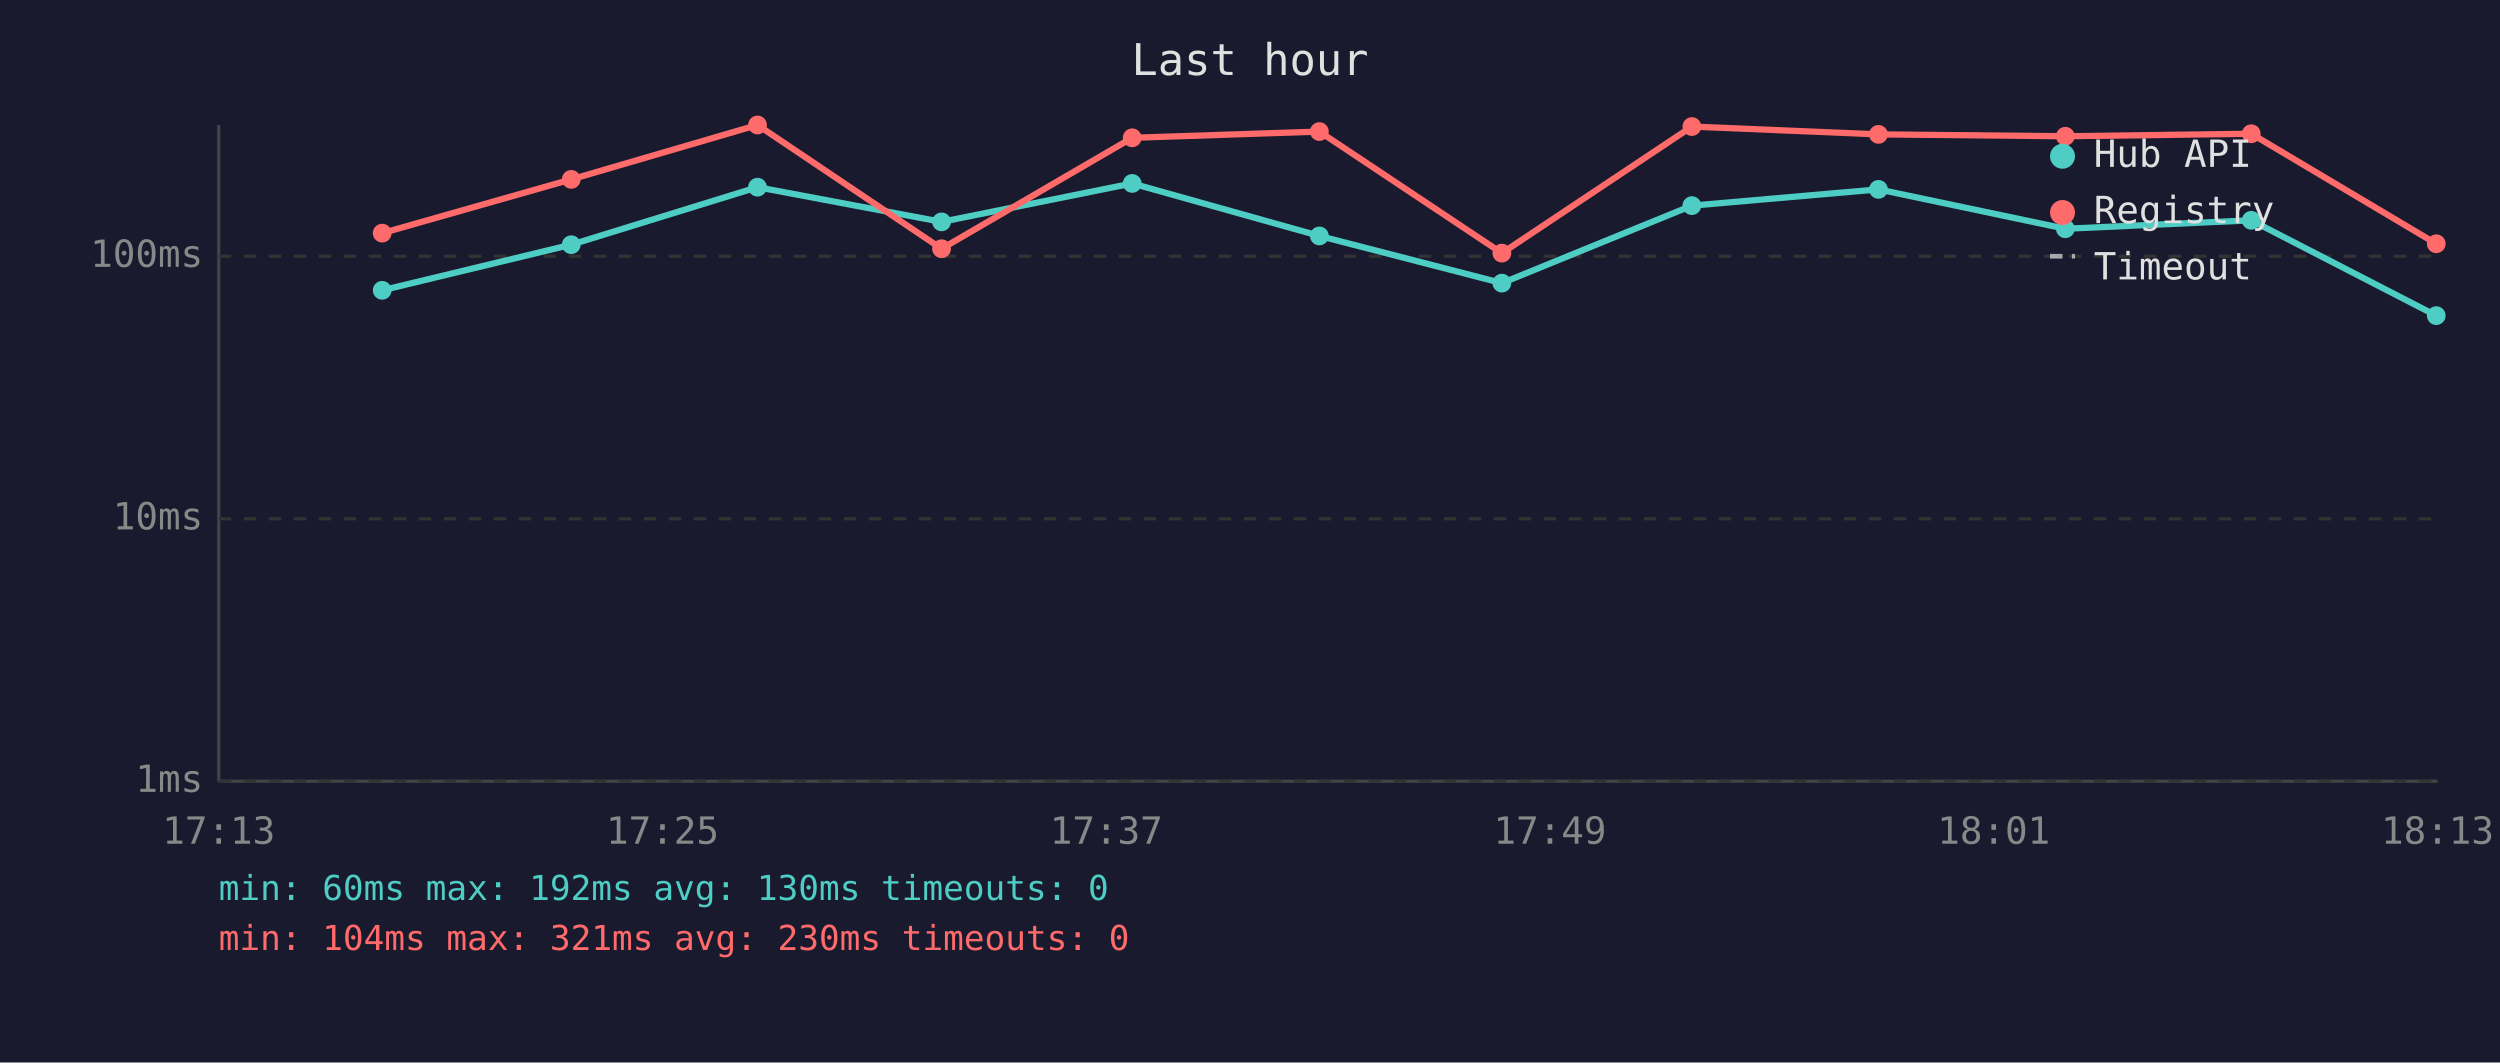
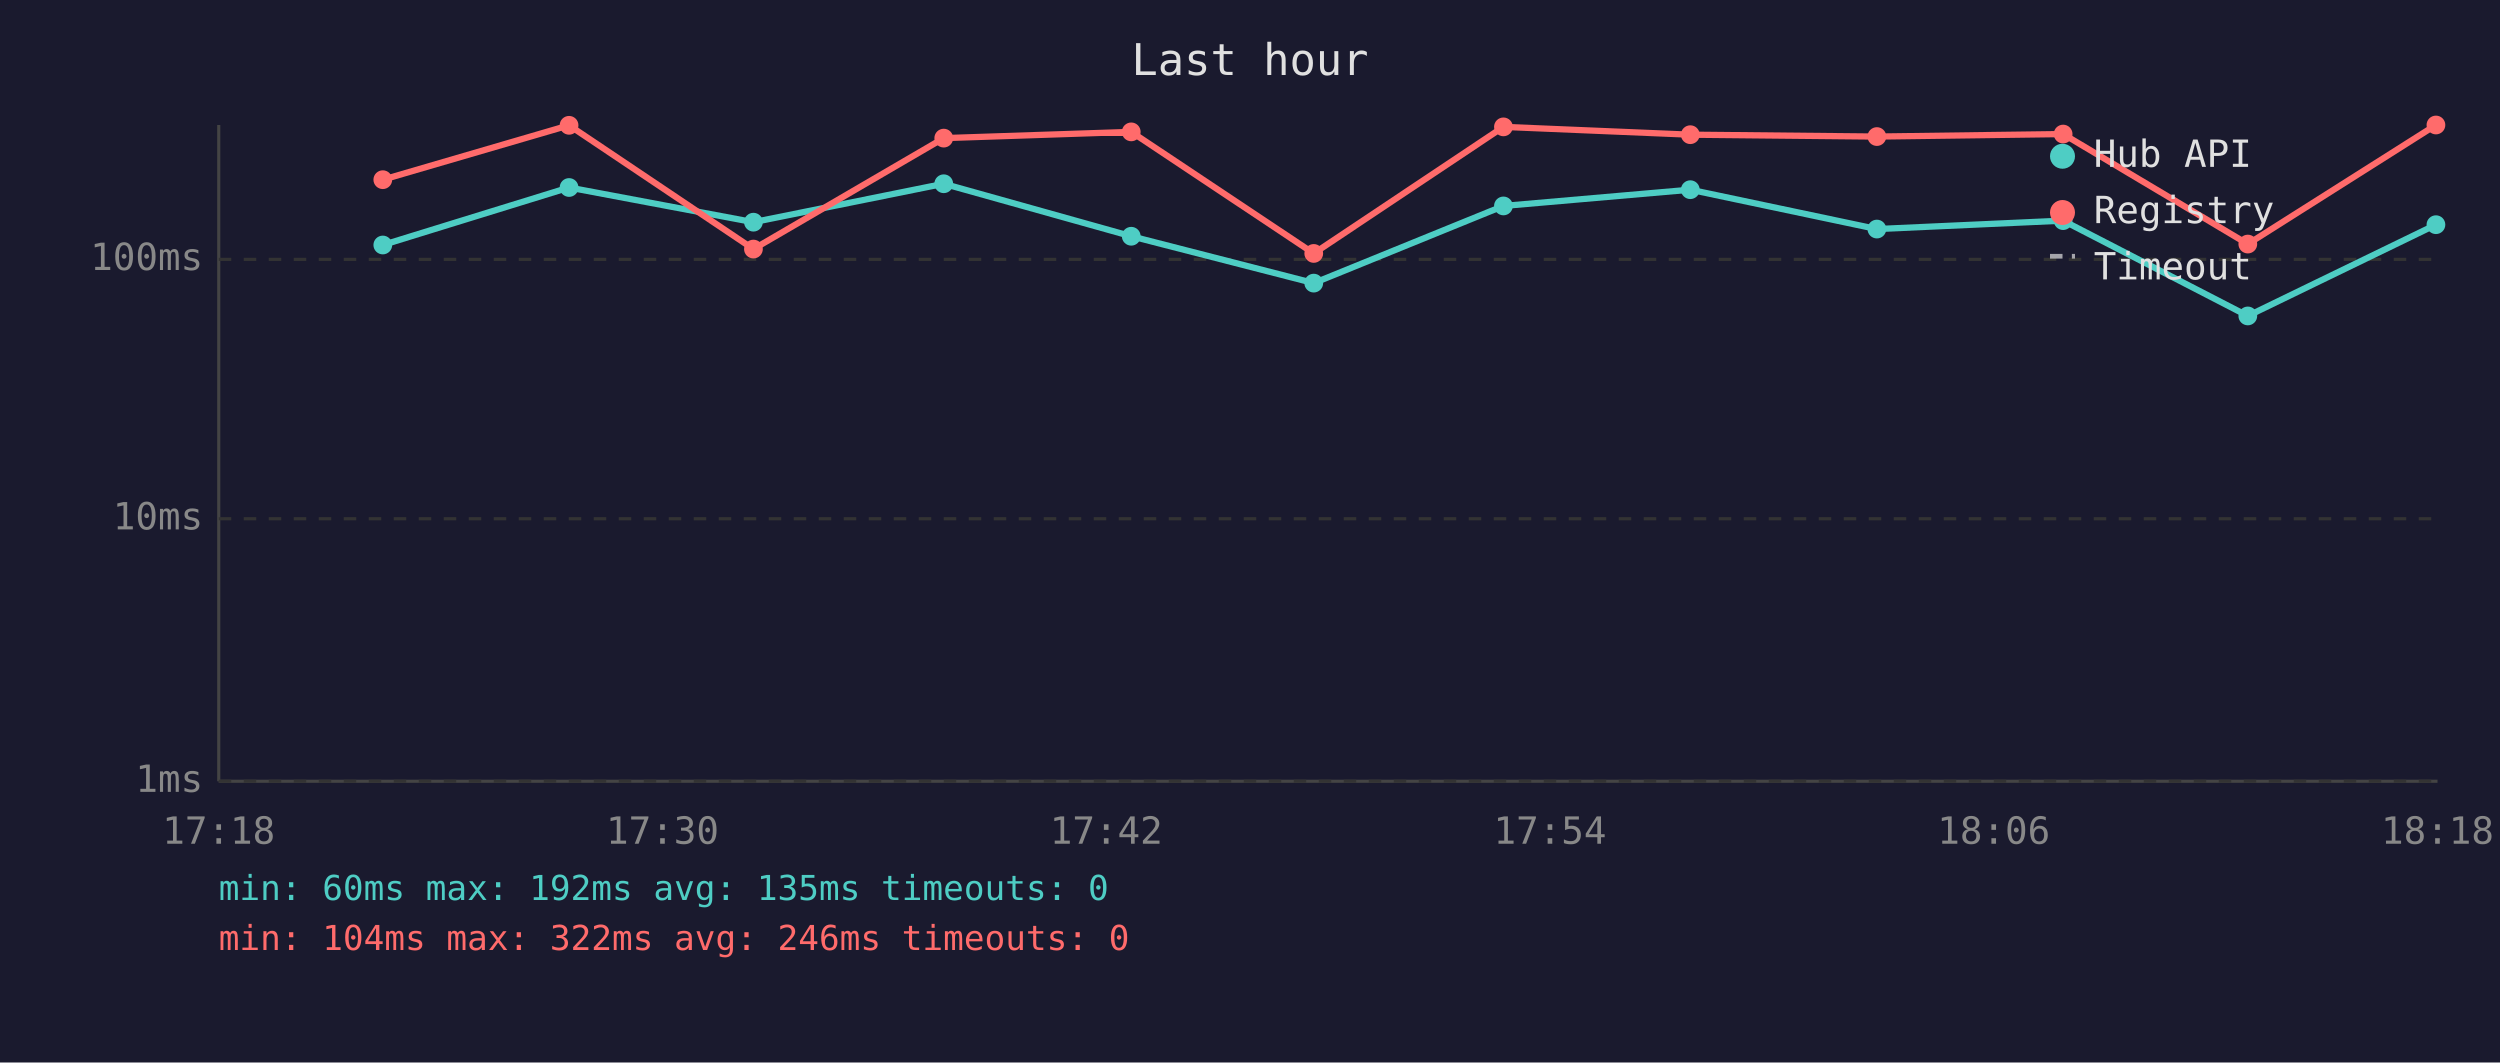
<svg xmlns="http://www.w3.org/2000/svg" viewBox="0 0 800 340" font-family="monospace" font-size="12">
  <rect width="800" height="340" fill="#1a1a2e" />
  <text x="400" y="24" fill="#e0e0e0" font-size="14" text-anchor="middle">Last hour</text>
  <line x1="70" y1="40" x2="70" y2="250" stroke="#444" stroke-width="1" />
  <line x1="70" y1="250" x2="780" y2="250" stroke="#444" stroke-width="1" />
  <line x1="70" y1="250" x2="780" y2="250" stroke="#333" stroke-width="1" stroke-dasharray="4" />
  <text x="65" y="250" fill="#888" text-anchor="end" dominant-baseline="middle">1ms</text>
  <line x1="70" y1="166" x2="780" y2="166" stroke="#333" stroke-width="1" stroke-dasharray="4" />
  <text x="65" y="166" fill="#888" text-anchor="end" dominant-baseline="middle">10ms</text>
-   <line x1="70" y1="82" x2="780" y2="82" stroke="#333" stroke-width="1" stroke-dasharray="4" />
-   <text x="65" y="82" fill="#888" text-anchor="end" dominant-baseline="middle">100ms</text>
-   <text x="70" y="270" fill="#888" text-anchor="middle">17:13</text>
-   <text x="212" y="270" fill="#888" text-anchor="middle">17:25</text>
-   <text x="354" y="270" fill="#888" text-anchor="middle">17:37</text>
-   <text x="496" y="270" fill="#888" text-anchor="middle">17:49</text>
-   <text x="638" y="270" fill="#888" text-anchor="middle">18:01</text>
-   <text x="780" y="270" fill="#888" text-anchor="middle">18:13</text>
-   <polyline points="122.3,92.9 182.8,78.3 242.4,59.9 301.3,71.0 362.3,58.7 422.2,75.5 480.6,90.6 541.4,65.8 601.1,60.6 660.9,73.2 720.4,70.5 779.6,101.0" fill="none" stroke="#4ecdc4" stroke-width="2" opacity="1" />
-   <circle cx="122.3" cy="92.9" r="3" fill="#4ecdc4" />
-   <circle cx="182.8" cy="78.3" r="3" fill="#4ecdc4" />
-   <circle cx="242.4" cy="59.9" r="3" fill="#4ecdc4" />
-   <circle cx="301.3" cy="71.0" r="3" fill="#4ecdc4" />
-   <circle cx="362.3" cy="58.7" r="3" fill="#4ecdc4" />
-   <circle cx="422.2" cy="75.5" r="3" fill="#4ecdc4" />
-   <circle cx="480.6" cy="90.6" r="3" fill="#4ecdc4" />
-   <circle cx="541.4" cy="65.8" r="3" fill="#4ecdc4" />
-   <circle cx="601.1" cy="60.6" r="3" fill="#4ecdc4" />
-   <circle cx="660.9" cy="73.2" r="3" fill="#4ecdc4" />
-   <circle cx="720.4" cy="70.5" r="3" fill="#4ecdc4" />
-   <circle cx="779.6" cy="101.0" r="3" fill="#4ecdc4" />
-   <polyline points="122.3,74.6 182.8,57.4 242.4,40.0 301.3,79.6 362.3,44.1 422.2,42.1 480.6,81.0 541.4,40.5 601.1,43.0 660.9,43.6 720.4,42.8 779.6,78.0" fill="none" stroke="#ff6b6b" stroke-width="2" opacity="1" />
-   <circle cx="122.3" cy="74.6" r="3" fill="#ff6b6b" />
-   <circle cx="182.8" cy="57.4" r="3" fill="#ff6b6b" />
-   <circle cx="242.4" cy="40.0" r="3" fill="#ff6b6b" />
-   <circle cx="301.3" cy="79.6" r="3" fill="#ff6b6b" />
-   <circle cx="362.3" cy="44.1" r="3" fill="#ff6b6b" />
-   <circle cx="422.2" cy="42.1" r="3" fill="#ff6b6b" />
-   <circle cx="480.6" cy="81.0" r="3" fill="#ff6b6b" />
-   <circle cx="541.4" cy="40.5" r="3" fill="#ff6b6b" />
-   <circle cx="601.1" cy="43.0" r="3" fill="#ff6b6b" />
-   <circle cx="660.9" cy="43.6" r="3" fill="#ff6b6b" />
-   <circle cx="720.4" cy="42.8" r="3" fill="#ff6b6b" />
-   <circle cx="779.6" cy="78.0" r="3" fill="#ff6b6b" />
+   <line x1="70" y1="83" x2="780" y2="83" stroke="#333" stroke-width="1" stroke-dasharray="4" />
+   <text x="65" y="83" fill="#888" text-anchor="end" dominant-baseline="middle">100ms</text>
+   <text x="70" y="270" fill="#888" text-anchor="middle">17:18</text>
+   <text x="212" y="270" fill="#888" text-anchor="middle">17:30</text>
+   <text x="354" y="270" fill="#888" text-anchor="middle">17:42</text>
+   <text x="496" y="270" fill="#888" text-anchor="middle">17:54</text>
+   <text x="638" y="270" fill="#888" text-anchor="middle">18:06</text>
+   <text x="780" y="270" fill="#888" text-anchor="middle">18:18</text>
+   <polyline points="122.5,78.4 182.1,60.0 241.1,71.1 302.0,58.8 362.0,75.6 420.4,90.6 481.1,65.9 540.9,60.7 600.6,73.3 660.2,70.6 719.3,101.1 779.5,71.9" fill="none" stroke="#4ecdc4" stroke-width="2" opacity="1" />
+   <circle cx="122.5" cy="78.4" r="3" fill="#4ecdc4" />
+   <circle cx="182.1" cy="60.0" r="3" fill="#4ecdc4" />
+   <circle cx="241.1" cy="71.1" r="3" fill="#4ecdc4" />
+   <circle cx="302.0" cy="58.8" r="3" fill="#4ecdc4" />
+   <circle cx="362.0" cy="75.6" r="3" fill="#4ecdc4" />
+   <circle cx="420.4" cy="90.6" r="3" fill="#4ecdc4" />
+   <circle cx="481.1" cy="65.9" r="3" fill="#4ecdc4" />
+   <circle cx="540.9" cy="60.7" r="3" fill="#4ecdc4" />
+   <circle cx="600.6" cy="73.3" r="3" fill="#4ecdc4" />
+   <circle cx="660.2" cy="70.6" r="3" fill="#4ecdc4" />
+   <circle cx="719.3" cy="101.1" r="3" fill="#4ecdc4" />
+   <circle cx="779.5" cy="71.9" r="3" fill="#4ecdc4" />
+   <polyline points="122.5,57.5 182.1,40.1 241.1,79.7 302.0,44.2 362.0,42.2 420.4,81.1 481.1,40.6 540.9,43.1 600.6,43.7 660.2,42.9 719.3,78.1 779.5,40.0" fill="none" stroke="#ff6b6b" stroke-width="2" opacity="1" />
+   <circle cx="122.5" cy="57.5" r="3" fill="#ff6b6b" />
+   <circle cx="182.1" cy="40.1" r="3" fill="#ff6b6b" />
+   <circle cx="241.1" cy="79.7" r="3" fill="#ff6b6b" />
+   <circle cx="302.0" cy="44.2" r="3" fill="#ff6b6b" />
+   <circle cx="362.0" cy="42.2" r="3" fill="#ff6b6b" />
+   <circle cx="420.4" cy="81.1" r="3" fill="#ff6b6b" />
+   <circle cx="481.1" cy="40.6" r="3" fill="#ff6b6b" />
+   <circle cx="540.9" cy="43.1" r="3" fill="#ff6b6b" />
+   <circle cx="600.6" cy="43.7" r="3" fill="#ff6b6b" />
+   <circle cx="660.2" cy="42.9" r="3" fill="#ff6b6b" />
+   <circle cx="719.3" cy="78.1" r="3" fill="#ff6b6b" />
+   <circle cx="779.5" cy="40.0" r="3" fill="#ff6b6b" />
  <circle cx="660" cy="50" r="4" fill="#4ecdc4" />
  <text x="670" y="50" fill="#e0e0e0" dominant-baseline="middle">Hub API</text>
  <circle cx="660" cy="68" r="4" fill="#ff6b6b" />
  <text x="670" y="68" fill="#e0e0e0" dominant-baseline="middle">Registry</text>
  <line x1="656" y1="82" x2="664" y2="82" stroke="#e0e0e0" stroke-width="1.5" stroke-dasharray="4,3" opacity="0.7" />
  <text x="670" y="86" fill="#e0e0e0" dominant-baseline="middle">Timeout</text>
-   <text x="70" y="288" fill="#4ecdc4" font-size="11">min: 60ms  max: 192ms  avg: 130ms  timeouts: 0</text>
-   <text x="70" y="304" fill="#ff6b6b" font-size="11">min: 104ms  max: 321ms  avg: 230ms  timeouts: 0</text>
+   <text x="70" y="288" fill="#4ecdc4" font-size="11">min: 60ms  max: 192ms  avg: 135ms  timeouts: 0</text>
+   <text x="70" y="304" fill="#ff6b6b" font-size="11">min: 104ms  max: 322ms  avg: 246ms  timeouts: 0</text>
</svg>
